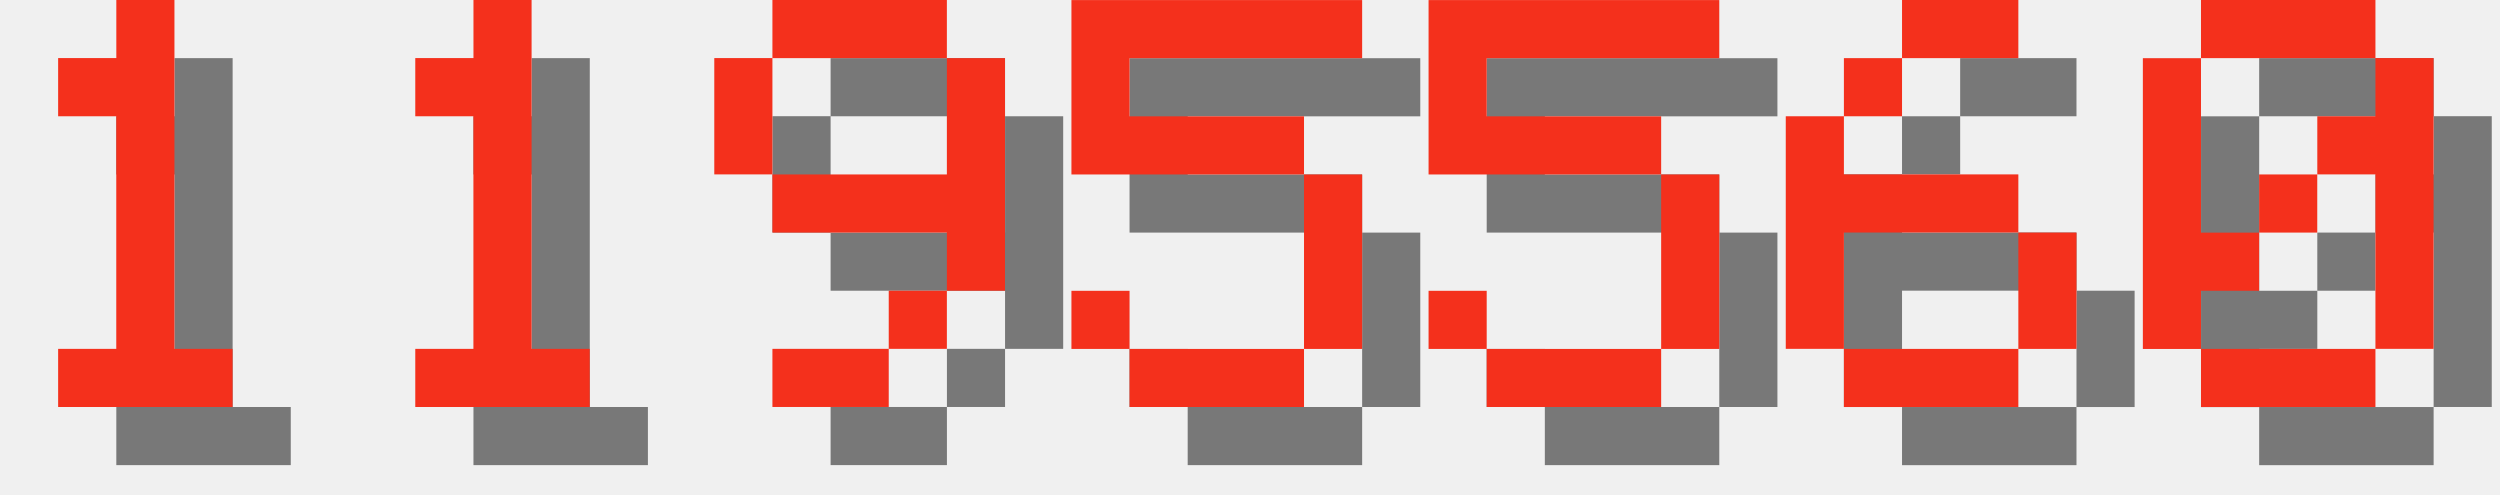
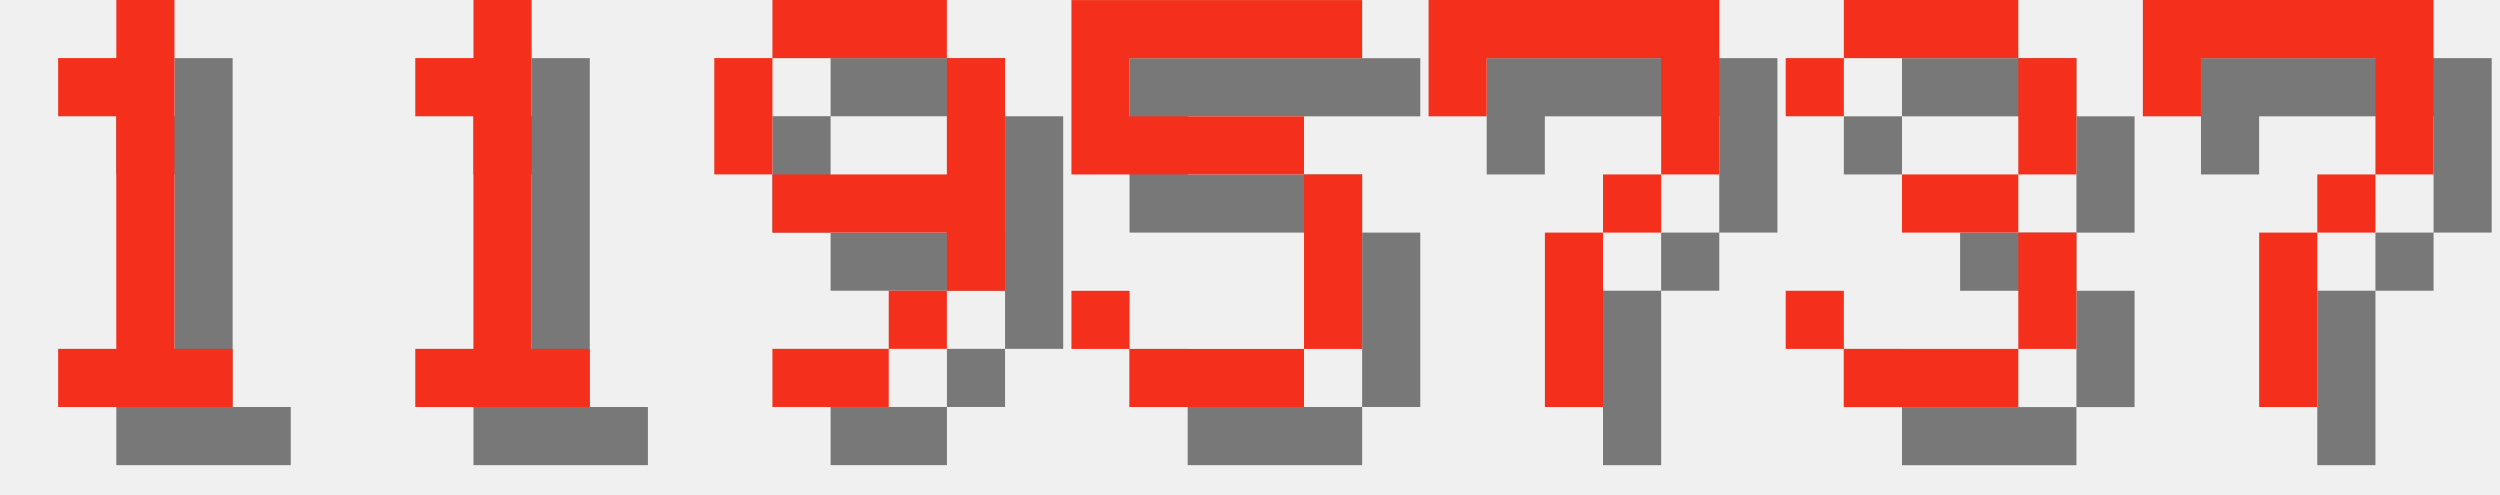
<svg xmlns="http://www.w3.org/2000/svg" version="1.1" width="182.0" height="36">
  <style>
        .text-foreground {
            fill: #F4301C;
        }
        .text-shadow {
            fill: #000000;
            fill-opacity: 0.5;
        }
    </style>
  <g class="digit" id="digit_1" transform="translate(0.0, 0), scale(4)">
    <path id="digit_1_shadow" class="text-shadow" d="m2.117 2.117v1.058h1.058v4.233h-1.058v1.058h3.175v-1.058h-1.058v-6.35h-1.058v1.058h-1.058z" fill-opacity=".5" style="paint-order:stroke fill markers" />
    <path id="digit_1_fg" class="text-foreground" d="m1.058 1.058v1.058h1.058v4.233h-1.058v1.058h3.175v-1.058h-1.058v-6.35h-1.058v1.058h-1.058z" fill="#fff" style="paint-order:stroke fill markers" />
  </g>
  <g class="digit" id="digit_1" transform="translate(26.0, 0), scale(4)">
    <path id="digit_1_shadow" class="text-shadow" d="m2.117 2.117v1.058h1.058v4.233h-1.058v1.058h3.175v-1.058h-1.058v-6.35h-1.058v1.058h-1.058z" fill-opacity=".5" style="paint-order:stroke fill markers" />
    <path id="digit_1_fg" class="text-foreground" d="m1.058 1.058v1.058h1.058v4.233h-1.058v1.058h3.175v-1.058h-1.058v-6.35h-1.058v1.058h-1.058z" fill="#fff" style="paint-order:stroke fill markers" />
  </g>
  <g class="digit" id="digit_9" transform="translate(52.0, 0), scale(4)">
    <path id="digit_9_shadow" class="text-shadow" d="m2.117 1.058v1.058h3.175v-1.058h-3.175zm3.175 1.058v2.117h-3.175v1.058h3.175v1.058h1.058v-4.233h-1.058zm0 4.233h-1.058v1.058h1.058v-1.058zm-1.058 1.058h-2.117v1.058h2.117v-1.058zm-2.117-3.175v-2.117h-1.058v2.117h1.058z" fill-opacity=".5" style="paint-order:stroke fill markers" />
    <path id="digit_9_fg" class="text-foreground" d="m1.058 0v1.058h3.175v-1.058h-3.175zm3.175 1.058v2.117h-3.175v1.058h3.175v1.058h1.058v-4.233h-1.058zm0 4.233h-1.058v1.058h1.058v-1.058zm-1.058 1.058h-2.117v1.058h2.117v-1.058zm-2.117-3.175v-2.117h-1.058v2.117h1.058z" fill="#fff" style="paint-order:stroke fill markers" />
  </g>
  <g class="digit" id="digit_5" transform="translate(78.0, 0), scale(4)">
    <path id="digit_5_shadow" class="text-shadow" d="m1.058 1.058v3.175h4.233v3.175h-3.175v-1.058h-1.058v1.058h1.058v1.058h3.175v-1.058h1.058v-3.175h-1.058v-1.058h-3.175v-1.058h4.233v-1.058h-5.292z" fill-opacity=".5" style="paint-order:stroke fill markers" />
    <path id="digit_5_fg" class="text-foreground" d="m0 0v3.175h4.233v3.175h-3.175v-1.058h-1.058v1.058h1.058v1.058h3.175v-1.058h1.058v-3.175h-1.058v-1.058h-3.175v-1.058h4.233v-1.058h-5.292z" fill="#fff" style="paint-order:stroke fill markers" />
  </g>
-   <g class="digit" id="digit_5" transform="translate(104.0, 0), scale(4)">
-     <path id="digit_5_shadow" class="text-shadow" d="m1.058 1.058v3.175h4.233v3.175h-3.175v-1.058h-1.058v1.058h1.058v1.058h3.175v-1.058h1.058v-3.175h-1.058v-1.058h-3.175v-1.058h4.233v-1.058h-5.292z" fill-opacity=".5" style="paint-order:stroke fill markers" />
-     <path id="digit_5_fg" class="text-foreground" d="m0 0v3.175h4.233v3.175h-3.175v-1.058h-1.058v1.058h1.058v1.058h3.175v-1.058h1.058v-3.175h-1.058v-1.058h-3.175v-1.058h4.233v-1.058h-5.292z" fill="#fff" style="paint-order:stroke fill markers" />
+   <g class="digit" id="digit_7" transform="translate(104.0, 0), scale(4)">
+     <path id="digit_7_shadow" class="text-shadow" d="m1.058 1.058 2e-6 2.117h1.058v-1.058h3.175v1.058l2e-7 1.058h-1.058v1.058h-1.058l4e-7 3.175 1.058 1e-7v-3.175h1.058v-1.058h1.058l5e-7 -1.058v-2.117z" fill-opacity=".5" style="paint-order:stroke fill markers" />
+     <path id="digit_7_fg" class="text-foreground" d="m0 0 2e-6 2.117h1.058v-1.058h3.175v1.058l2e-7 1.058h-1.058v1.058h-1.058l4e-7 3.175 1.058 1e-7v-3.175h1.058v-1.058h1.058l5e-7 -1.058v-2.117z" fill="#fff" style="paint-order:stroke fill markers" />
  </g>
-   <g class="digit" id="digit_6" transform="translate(130.0, 0), scale(4)">
-     <path id="digit_6_shadow" class="text-shadow" d="m3.175 1.058v1.058h2.117v-1.058h-2.117zm0 1.058h-1.058v1.058h1.058v-1.058zm-1.058 1.058h-1.058v4.233h1.058v-2.117h3.175v-1.058h-3.175v-1.058zm3.175 2.117v2.117h1.058v-2.117h-1.058zm0 2.117h-3.175v1.058h3.175v-1.058z" fill-opacity=".5" style="paint-order:stroke fill markers" />
-     <path id="digit_6_fg" class="text-foreground" d="m2.117 0v1.058h2.117v-1.058h-2.117zm0 1.058h-1.058v1.058h1.058v-1.058zm-1.058 1.058h-1.058v4.233h1.058v-2.117h3.175v-1.058h-3.175v-1.058zm3.175 2.117v2.117h1.058v-2.117h-1.058zm0 2.117h-3.175v1.058h3.175v-1.058z" fill="#fff" style="paint-order:stroke fill markers" />
+   <g class="digit" id="digit_3" transform="translate(130.0, 0), scale(4)">
+     <path id="digit_3_shadow" class="text-shadow" d="m1.058 2.117v1.058h1.058v-1.058h3.175v2.117h-2.117v1.058h2.117v2.117h-3.175v-1.058h-1.058v1.058h1.058v1.058h3.175v-1.058h1.058v-2.117h-1.058v-1.058h1.058v-2.117h-1.058v-1.058h-3.175v1.058h-1.058z" fill-opacity=".5" style="paint-order:stroke fill markers" />
+     <path id="digit_3_fg" class="text-foreground" d="m0 1.058v1.058h1.058v-1.058h3.175v2.117h-2.117v1.058h2.117v2.117h-3.175v-1.058h-1.058v1.058h1.058v1.058h3.175v-1.058h1.058v-2.117h-1.058v-1.058h1.058v-2.117h-1.058v-1.058h-3.175v1.058h-1.058z" fill="#fff" style="paint-order:stroke fill markers" />
  </g>
-   <g class="digit" id="digit_0" transform="translate(156.0, 0), scale(4)">
-     <path id="digit_0_shadow" class="text-shadow" d="m2.117 1.058v1.058h3.175v-1.058h-3.175zm3.175 1.058v1.058h-1.058v1.058h1.058v3.175h1.058v-5.292h-1.058zm0 5.292h-3.175v1.058h3.175v-1.058zm-3.175 0v-1.058h1.058v-1.058h-1.058v-3.175h-1.058v5.292h1.058zm1.058-2.117h1.058v-1.058h-1.058v1.058z" fill-opacity=".5" style="paint-order:stroke fill markers" />
-     <path id="digit_0_fg" class="text-foreground" d="m1.058 0v1.058h3.175v-1.058h-3.175zm3.175 1.058v1.058h-1.058v1.058h1.058v3.175h1.058v-5.292h-1.058zm0 5.292h-3.175v1.058h3.175v-1.058zm-3.175 0v-1.058h1.058v-1.058h-1.058v-3.175h-1.058v5.292h1.058zm1.058-2.117h1.058v-1.058h-1.058v1.058z" fill="#fff" style="paint-order:stroke fill markers" />
+   <g class="digit" id="digit_7" transform="translate(156.0, 0), scale(4)">
+     <path id="digit_7_shadow" class="text-shadow" d="m1.058 1.058 2e-6 2.117h1.058v-1.058h3.175v1.058l2e-7 1.058h-1.058v1.058h-1.058l4e-7 3.175 1.058 1e-7v-3.175h1.058v-1.058h1.058l5e-7 -1.058v-2.117z" fill-opacity=".5" style="paint-order:stroke fill markers" />
+     <path id="digit_7_fg" class="text-foreground" d="m0 0 2e-6 2.117h1.058v-1.058h3.175v1.058l2e-7 1.058h-1.058v1.058h-1.058l4e-7 3.175 1.058 1e-7v-3.175h1.058v-1.058h1.058l5e-7 -1.058v-2.117z" fill="#fff" style="paint-order:stroke fill markers" />
  </g>
</svg>
